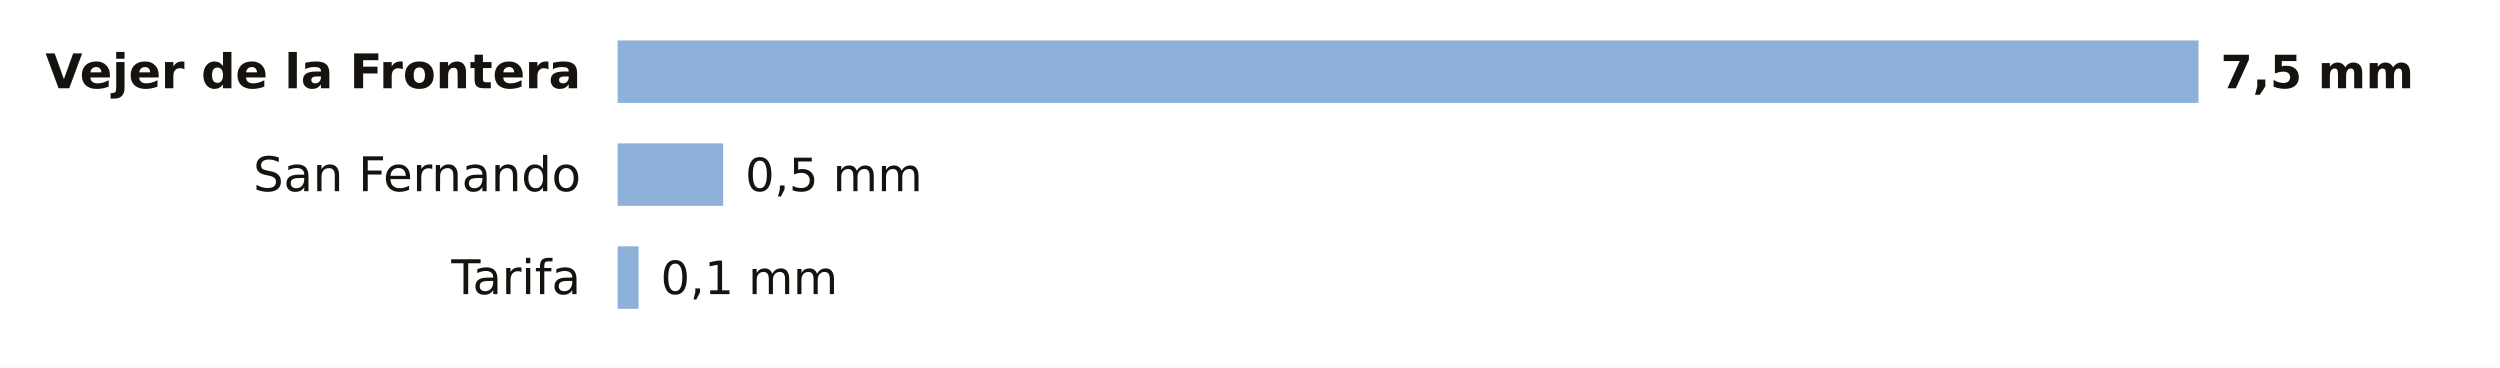
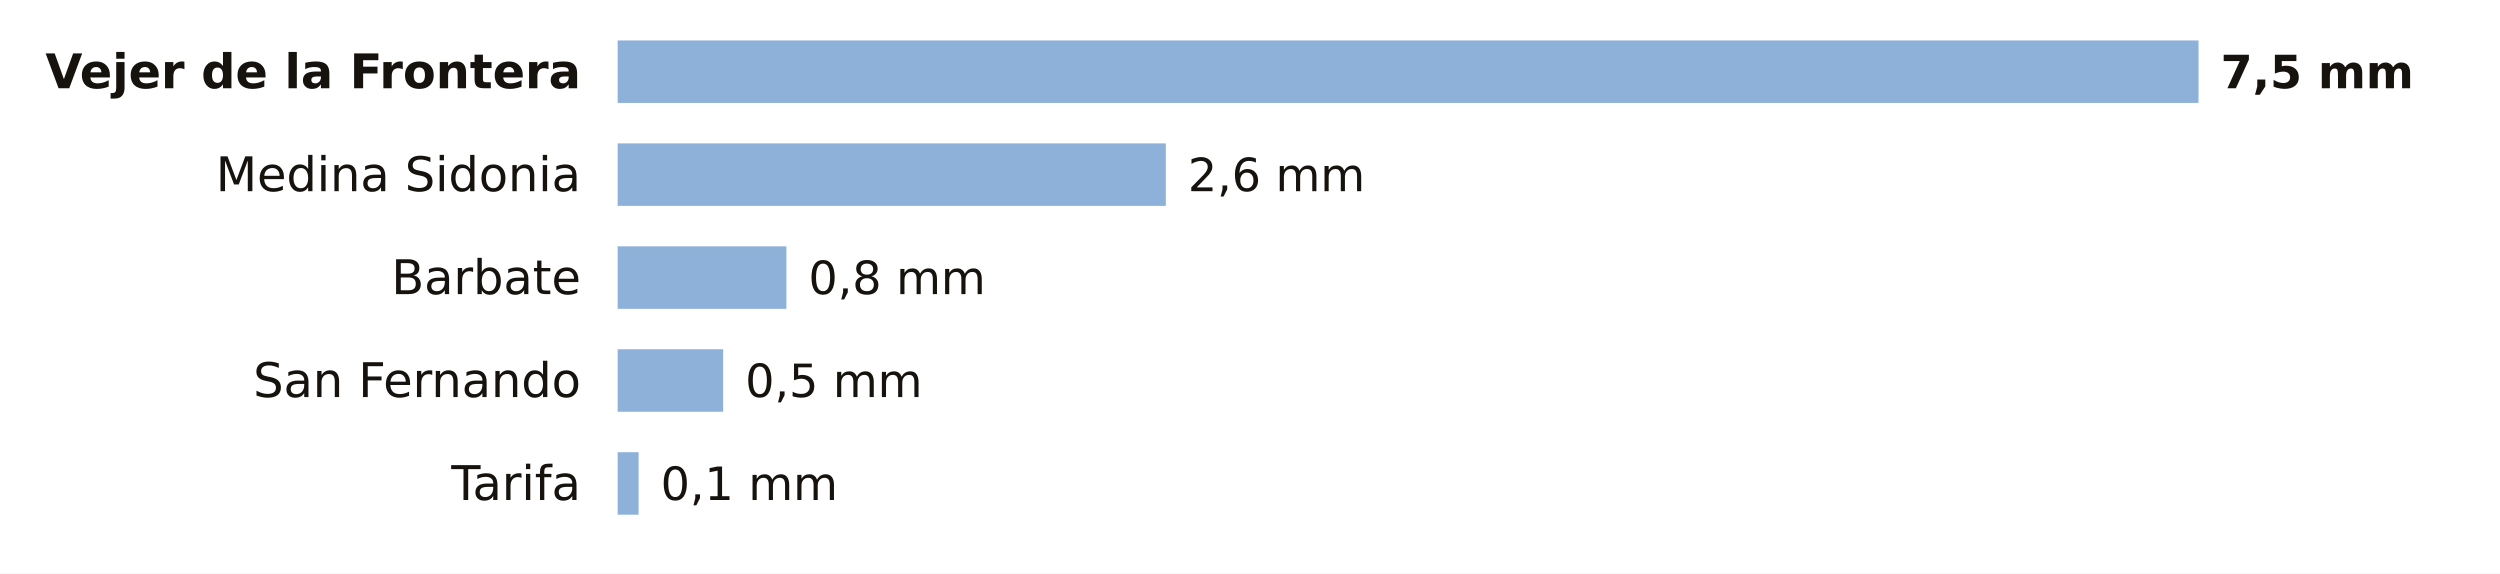
- <svg xmlns="http://www.w3.org/2000/svg" viewBox="0 0 680 100" width="680" height="100" role="img" aria-label="La lluvia de los últimos 7 días en las estaciones de AEMET de Cádiz">
-   <rect width="680" height="100" fill="#FFFFFF" />
+ <svg xmlns="http://www.w3.org/2000/svg" viewBox="0 0 680 156" width="680" height="156" role="img" aria-label="La lluvia de los últimos 7 días en las estaciones de AEMET de Cádiz">
+   <rect width="680" height="156" fill="#FFFFFF" />
  <text x="158.0" y="24.0" font-size="13" fill="#16130F" text-anchor="end" font-weight="600" font-family="Public Sans, DejaVu Sans, Arial, sans-serif">Vejer de la Frontera</text>
  <rect x="168" y="11" width="430.0" height="17" fill="#8EB1DA" />
  <text x="604.0" y="24.0" font-size="12.5" fill="#16130F" text-anchor="start" font-weight="700" font-family="Public Sans, DejaVu Sans, Arial, sans-serif">7,5 mm</text>
-   <text x="158.0" y="52.0" font-size="13" fill="#16130F" text-anchor="end" font-weight="400" font-family="Public Sans, DejaVu Sans, Arial, sans-serif">San Fernando</text>
-   <rect x="168" y="39" width="28.7" height="17" fill="#8EB1DA" />
-   <text x="202.7" y="52.0" font-size="12.5" fill="#16130F" text-anchor="start" font-weight="500" font-family="Public Sans, DejaVu Sans, Arial, sans-serif">0,5 mm</text>
-   <text x="158.0" y="80.0" font-size="13" fill="#16130F" text-anchor="end" font-weight="400" font-family="Public Sans, DejaVu Sans, Arial, sans-serif">Tarifa</text>
-   <rect x="168" y="67" width="5.7" height="17" fill="#8EB1DA" />
-   <text x="179.7" y="80.0" font-size="12.5" fill="#16130F" text-anchor="start" font-weight="500" font-family="Public Sans, DejaVu Sans, Arial, sans-serif">0,1 mm</text>
+   <text x="158.0" y="52.0" font-size="13" fill="#16130F" text-anchor="end" font-weight="400" font-family="Public Sans, DejaVu Sans, Arial, sans-serif">Medina Sidonia</text>
+   <rect x="168" y="39" width="149.1" height="17" fill="#8EB1DA" />
+   <text x="323.1" y="52.0" font-size="12.5" fill="#16130F" text-anchor="start" font-weight="500" font-family="Public Sans, DejaVu Sans, Arial, sans-serif">2,6 mm</text>
+   <text x="158.0" y="80.0" font-size="13" fill="#16130F" text-anchor="end" font-weight="400" font-family="Public Sans, DejaVu Sans, Arial, sans-serif">Barbate</text>
+   <rect x="168" y="67" width="45.9" height="17" fill="#8EB1DA" />
+   <text x="219.9" y="80.0" font-size="12.5" fill="#16130F" text-anchor="start" font-weight="500" font-family="Public Sans, DejaVu Sans, Arial, sans-serif">0,8 mm</text>
+   <text x="158.0" y="108.0" font-size="13" fill="#16130F" text-anchor="end" font-weight="400" font-family="Public Sans, DejaVu Sans, Arial, sans-serif">San Fernando</text>
+   <rect x="168" y="95" width="28.7" height="17" fill="#8EB1DA" />
+   <text x="202.7" y="108.0" font-size="12.5" fill="#16130F" text-anchor="start" font-weight="500" font-family="Public Sans, DejaVu Sans, Arial, sans-serif">0,5 mm</text>
+   <text x="158.0" y="136.0" font-size="13" fill="#16130F" text-anchor="end" font-weight="400" font-family="Public Sans, DejaVu Sans, Arial, sans-serif">Tarifa</text>
+   <rect x="168" y="123" width="5.7" height="17" fill="#8EB1DA" />
+   <text x="179.7" y="136.0" font-size="12.5" fill="#16130F" text-anchor="start" font-weight="500" font-family="Public Sans, DejaVu Sans, Arial, sans-serif">0,1 mm</text>
</svg>
